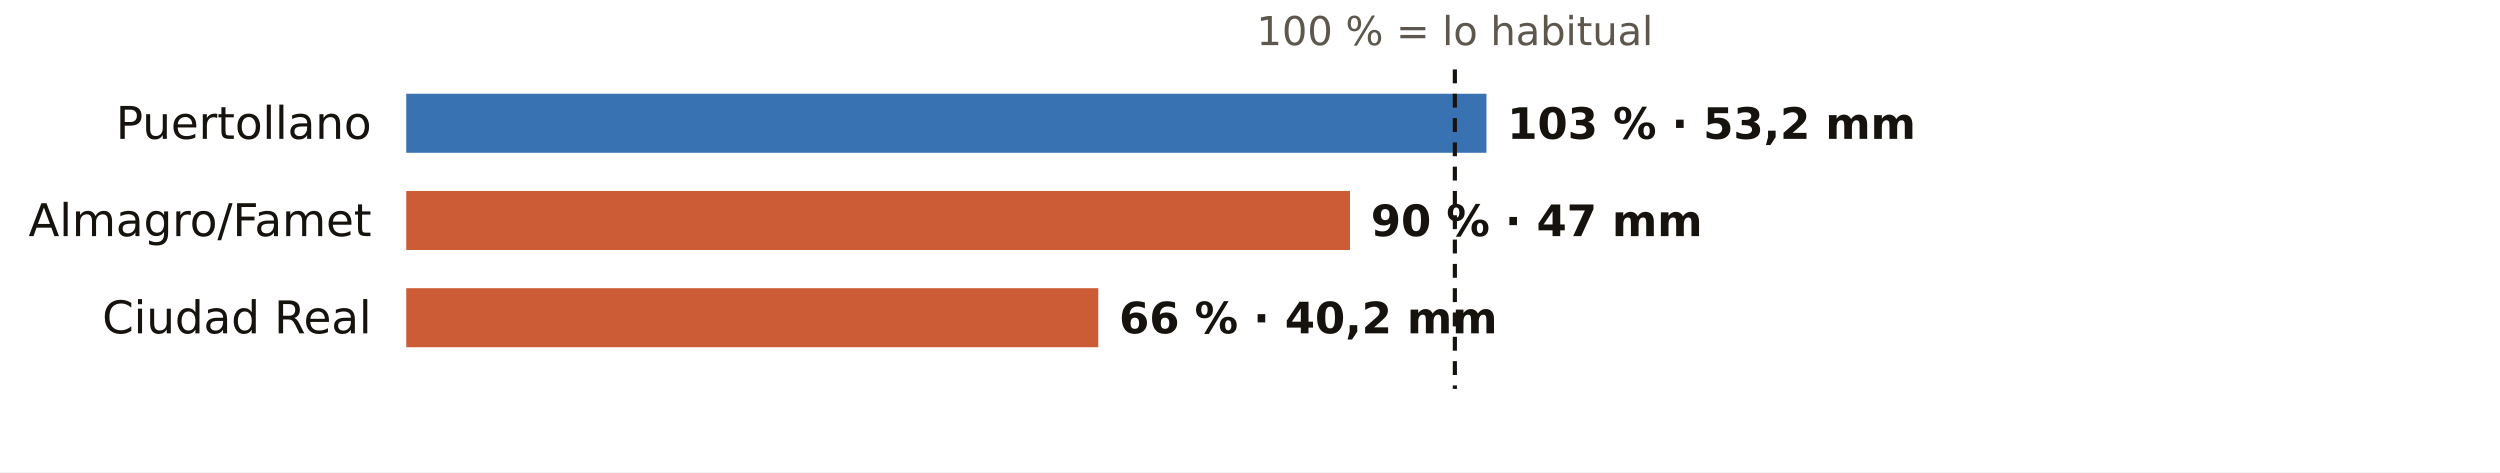
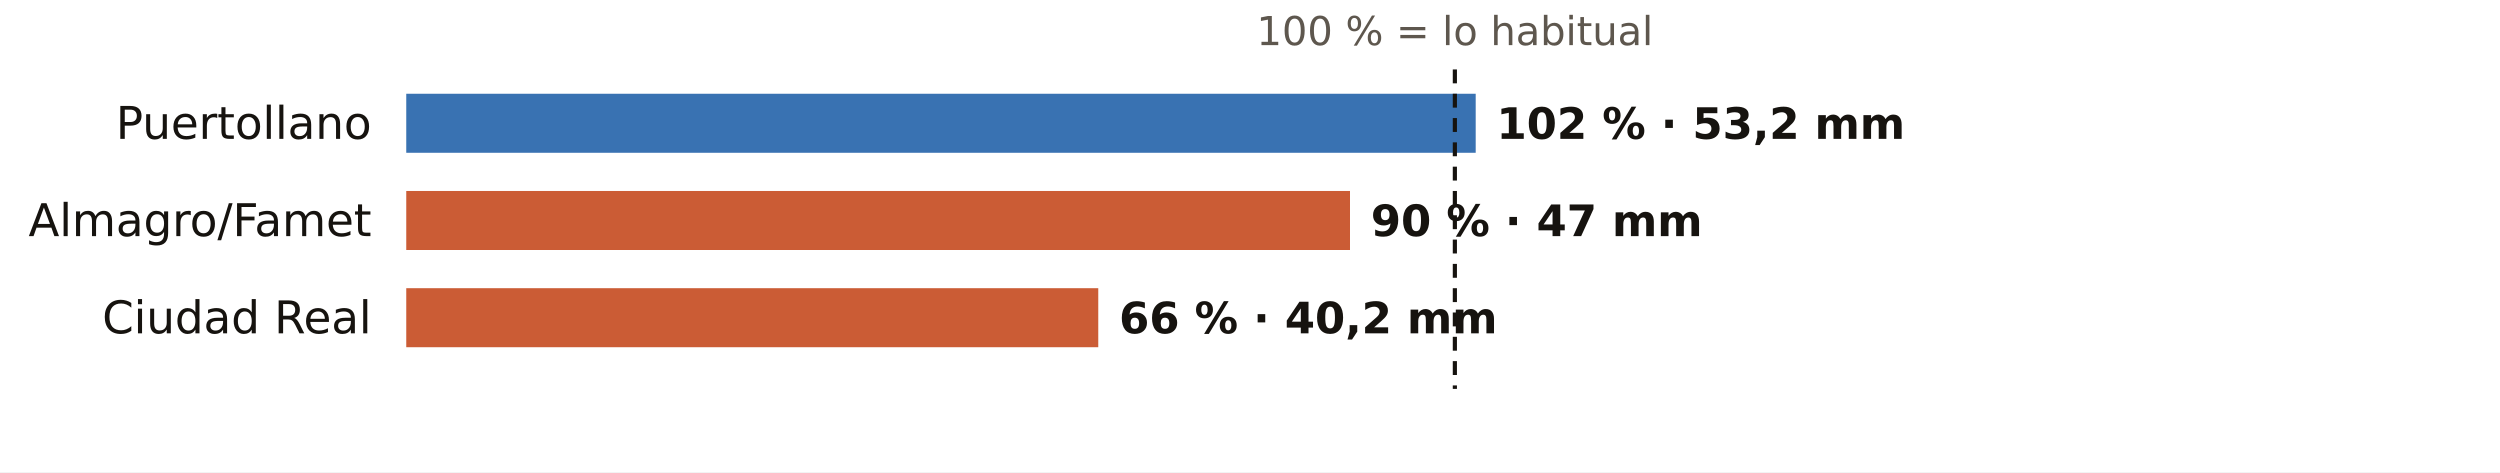
<svg xmlns="http://www.w3.org/2000/svg" viewBox="0 0 720 136" width="720" height="136" role="img" aria-label="El otoño en los pluviómetros de AEMET de Ciudad Real: % de lo habitual">
  <rect width="720" height="136" fill="#FFFFFF" />
  <text x="419.0" y="13.0" font-size="11.5" fill="#5E574E" text-anchor="middle" font-weight="400" font-family="Public Sans, DejaVu Sans, Arial, sans-serif">100 % = lo habitual</text>
  <text x="107.0" y="40.0" font-size="13" fill="#16130F" text-anchor="end" font-weight="500" font-family="Public Sans, DejaVu Sans, Arial, sans-serif">Puertollano</text>
-   <rect x="117" y="27" width="311.1" height="17" fill="#1F5FA8" opacity="0.88" />
-   <text x="434.1" y="40.0" font-size="12.5" fill="#16130F" text-anchor="start" font-weight="600" font-family="Public Sans, DejaVu Sans, Arial, sans-serif">103 % · 53,2 mm</text>
+   <rect x="117" y="27" width="308.0" height="17" fill="#1F5FA8" opacity="0.88" />
+   <text x="431.0" y="40.0" font-size="12.5" fill="#16130F" text-anchor="start" font-weight="600" font-family="Public Sans, DejaVu Sans, Arial, sans-serif">102 % · 53,2 mm</text>
  <text x="107.0" y="68.0" font-size="13" fill="#16130F" text-anchor="end" font-weight="500" font-family="Public Sans, DejaVu Sans, Arial, sans-serif">Almagro/Famet</text>
  <rect x="117" y="55" width="271.8" height="17" fill="#C4461A" opacity="0.88" />
  <text x="394.8" y="68.0" font-size="12.5" fill="#16130F" text-anchor="start" font-weight="600" font-family="Public Sans, DejaVu Sans, Arial, sans-serif">90 % · 47 mm</text>
  <text x="107.0" y="96.0" font-size="13" fill="#16130F" text-anchor="end" font-weight="500" font-family="Public Sans, DejaVu Sans, Arial, sans-serif">Ciudad Real</text>
  <rect x="117" y="83" width="199.3" height="17" fill="#C4461A" opacity="0.88" />
  <text x="322.3" y="96.0" font-size="12.5" fill="#16130F" text-anchor="start" font-weight="600" font-family="Public Sans, DejaVu Sans, Arial, sans-serif">66 % · 40,2 mm</text>
  <line x1="419.0" x2="419.0" y1="20" y2="112" stroke="#16130F" stroke-width="1.2" stroke-dasharray="4 3" />
</svg>
